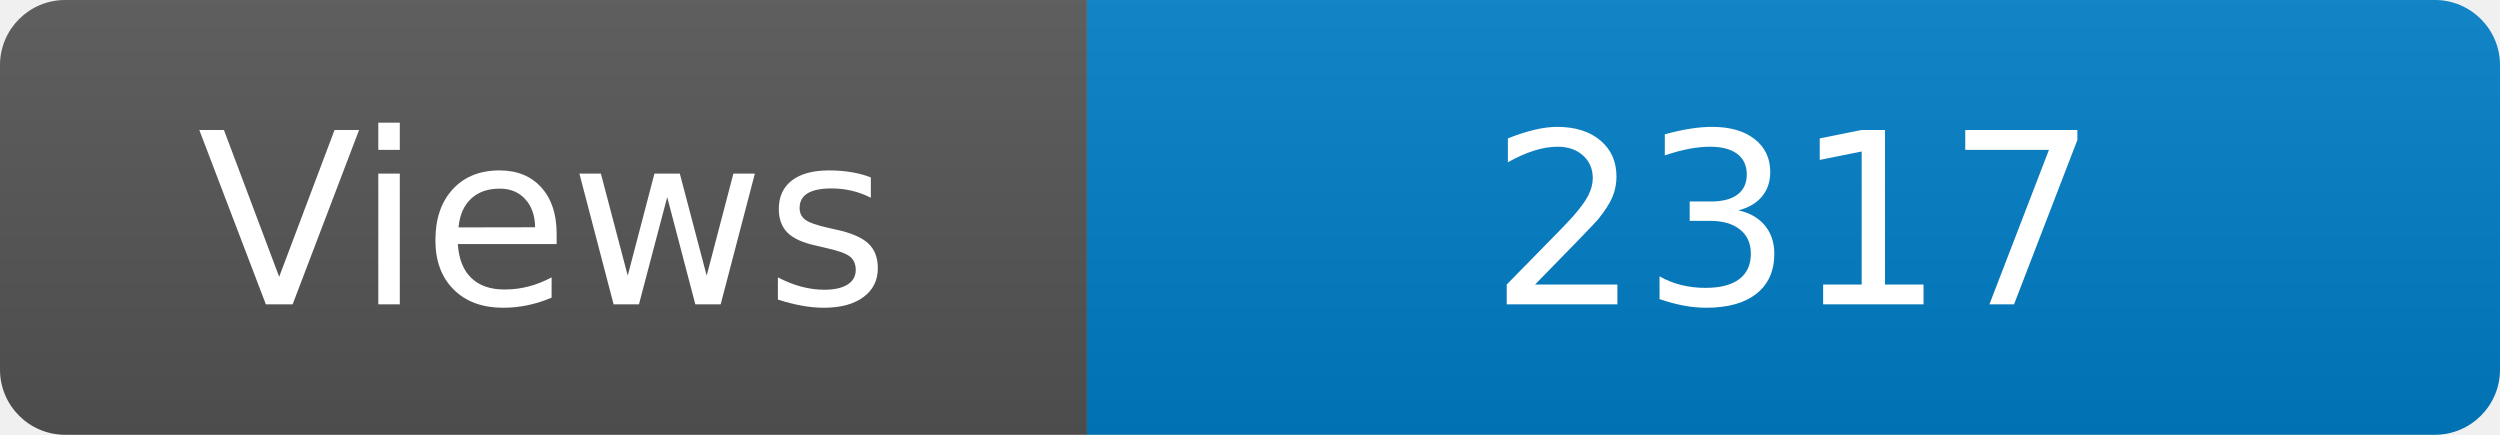
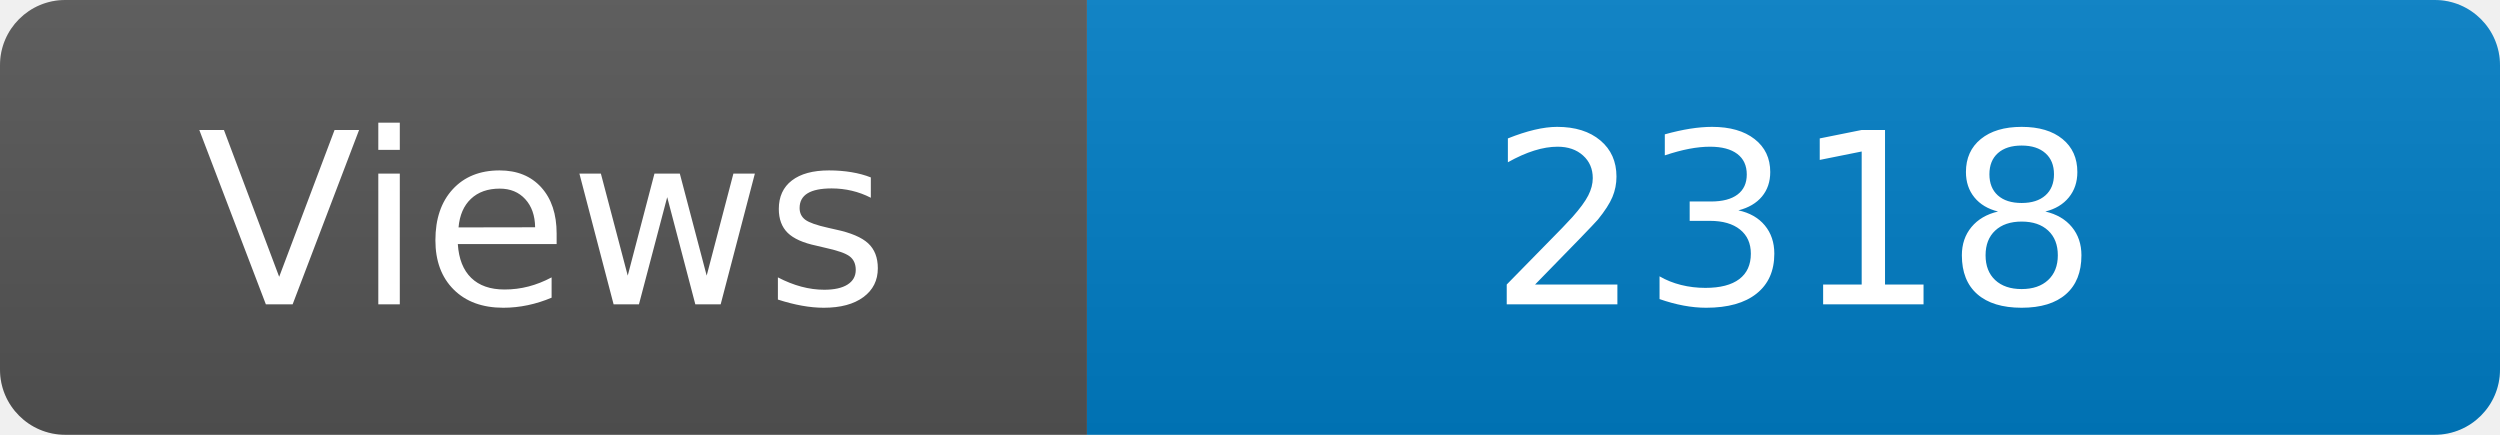
<svg xmlns="http://www.w3.org/2000/svg" width="115" height="20" role="img" aria-label="Maintained?: yes">
  <linearGradient id="s" x2="0" y2="100%">
    <stop offset="0" stop-color="#bbb" stop-opacity=".1" />
    <stop offset="1" stop-opacity=".1" />
  </linearGradient>
  <clipPath id="r">
    <rect width="115" height="20" rx="3" fill="#fff" />
  </clipPath>
  <g clip-path="url(#r)">
    <rect width="50" height="20" fill="#555" />
    <rect x="50" width="160" height="20" fill="#007ec6" />
    <rect width="115" height="20" fill="url(#s)" />
  </g>
  <g fill="#fff" text-anchor="middle" font-family="Verdana,Geneva,DejaVu Sans,sans-serif" font-size="110">
    <text x="250" y="140" transform="scale(.1)" fill="#fff">Views</text>
-     <text x="825" y="140" transform="scale(.1)" fill="#fff">2317</text>
+     <text x="825" y="140" transform="scale(.1)" fill="#fff">2318</text>
  </g>
</svg>
